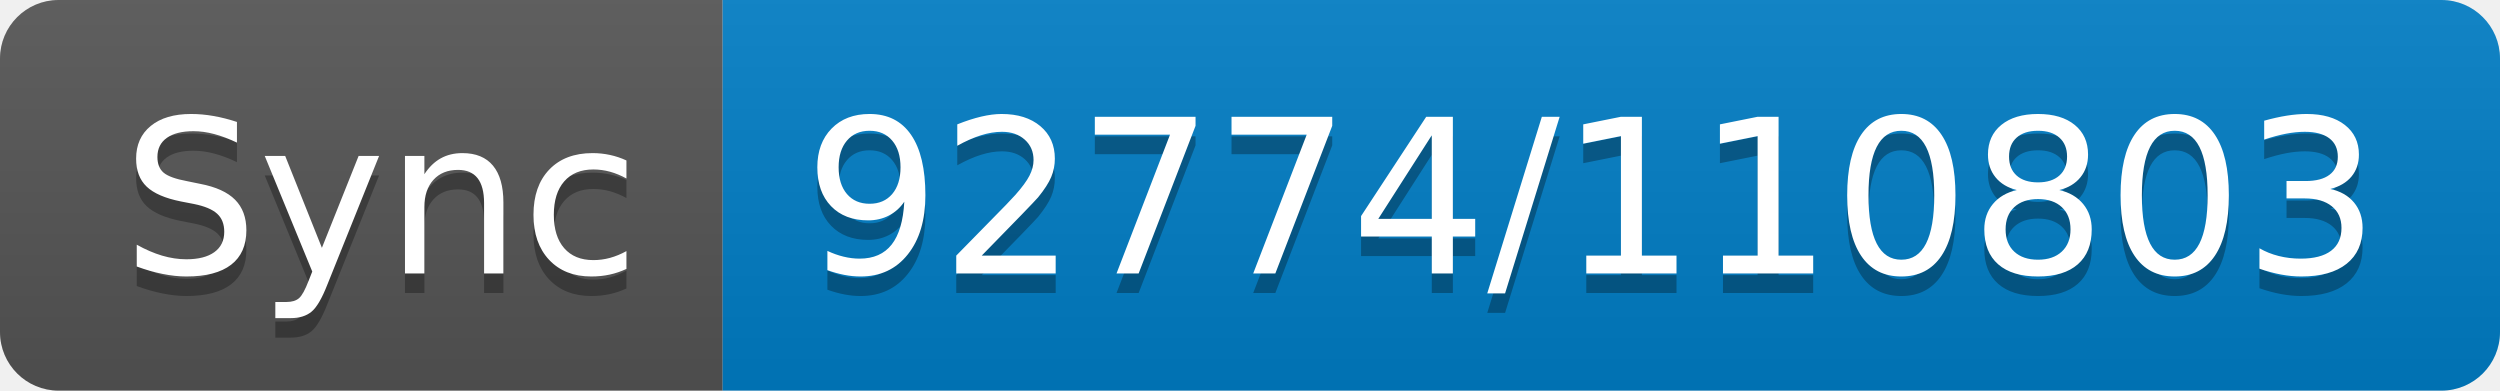
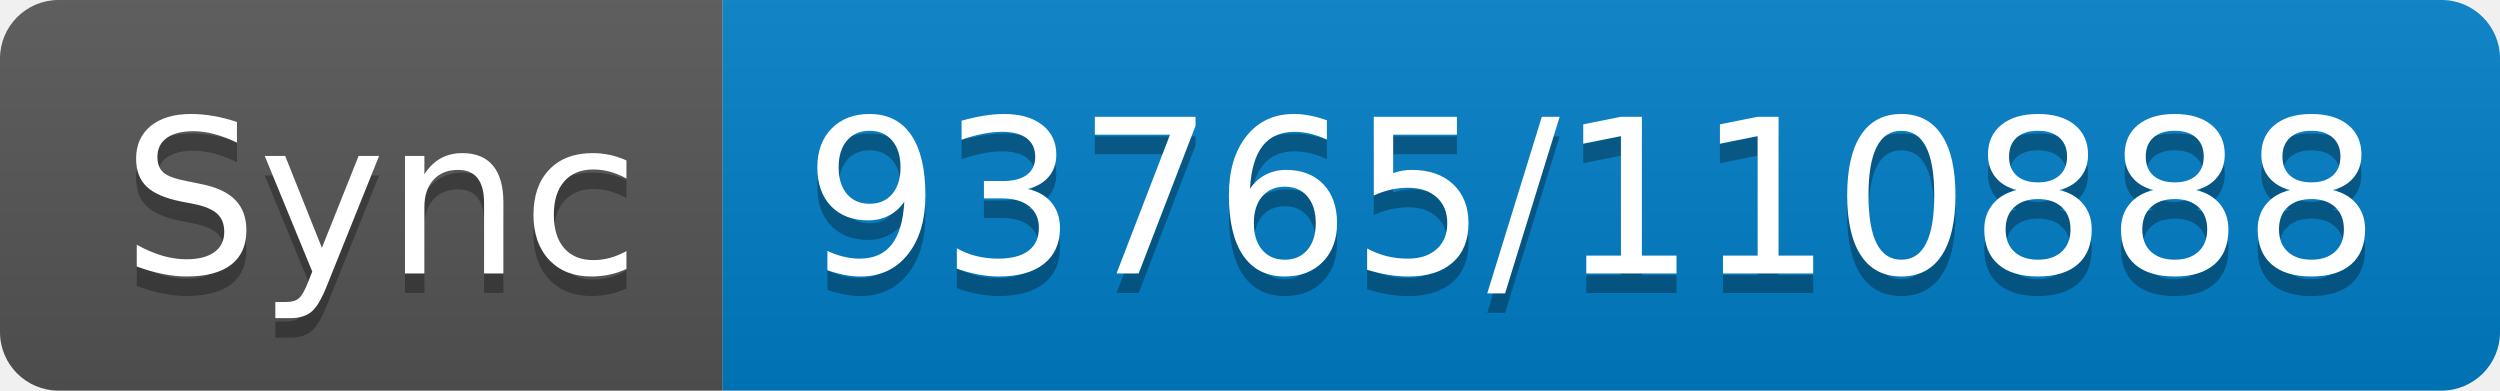
- <svg xmlns="http://www.w3.org/2000/svg" width="128" height="20" role="img" aria-label="Sync: 92774/110803">
+ <svg xmlns="http://www.w3.org/2000/svg" width="128" height="20" role="img" aria-label="Sync: 93765/110888">
  <linearGradient id="s" x2="0" y2="100%">
    <stop offset="0" stop-color="#bbb" stop-opacity=".1" />
    <stop offset="1" stop-opacity=".1" />
  </linearGradient>
  <clipPath id="r">
    <rect width="128" height="20" rx="3" fill="#fff" />
  </clipPath>
  <g clip-path="url(#r)">
    <rect width="37" height="20" fill="#555" />
    <rect x="37" width="91" height="20" fill="#007ec6" />
    <rect width="128" height="20" fill="url(#s)" />
  </g>
  <g fill="#fff" text-anchor="middle" font-family="Verdana,Geneva,DejaVu Sans,sans-serif" text-rendering="geometricPrecision" font-size="110">
    <text aria-hidden="true" x="195" y="150" fill="#010101" fill-opacity=".3" transform="scale(.1)" textLength="270">Sync</text>
    <text x="195" y="140" transform="scale(.1)" fill="#fff" textLength="270">Sync</text>
-     <text aria-hidden="true" x="815" y="150" fill="#010101" fill-opacity=".3" transform="scale(.1)" textLength="810">92774/110803</text>
-     <text x="815" y="140" transform="scale(.1)" fill="#fff" textLength="810">92774/110803</text>
+     <text aria-hidden="true" x="815" y="150" fill="#010101" fill-opacity=".3" transform="scale(.1)" textLength="810">93765/110888</text>
+     <text x="815" y="140" transform="scale(.1)" fill="#fff" textLength="810">93765/110888</text>
  </g>
</svg>
